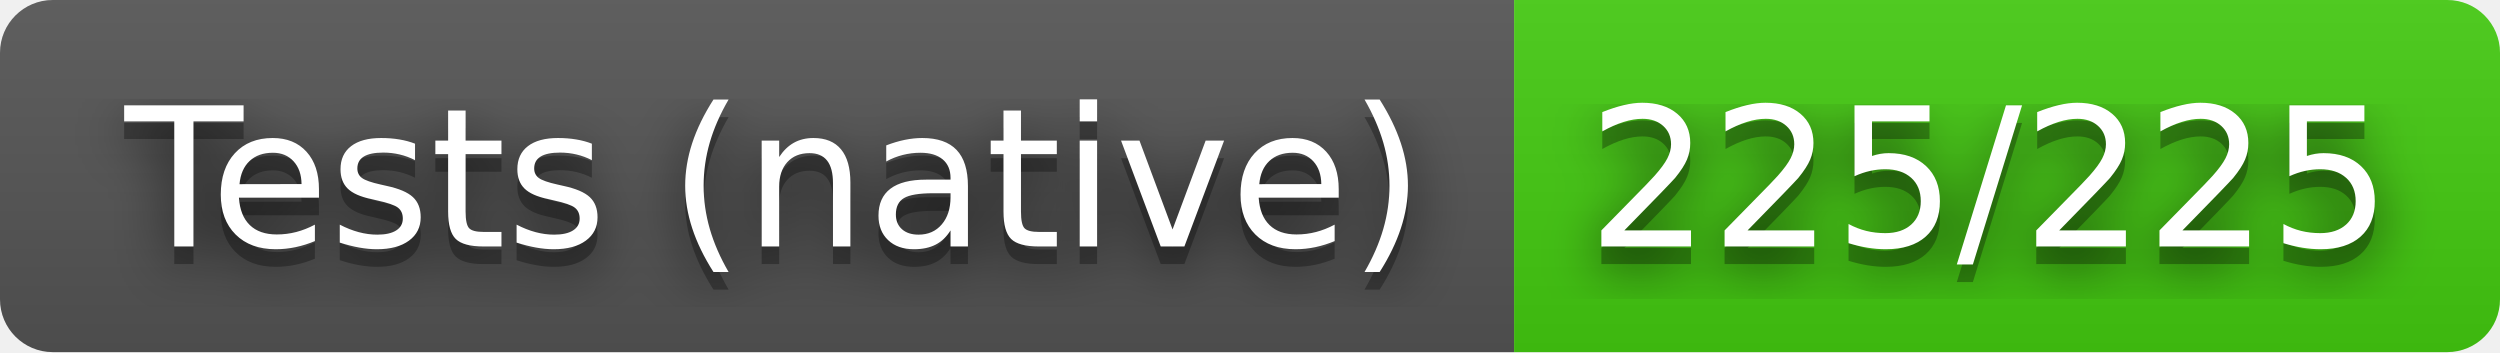
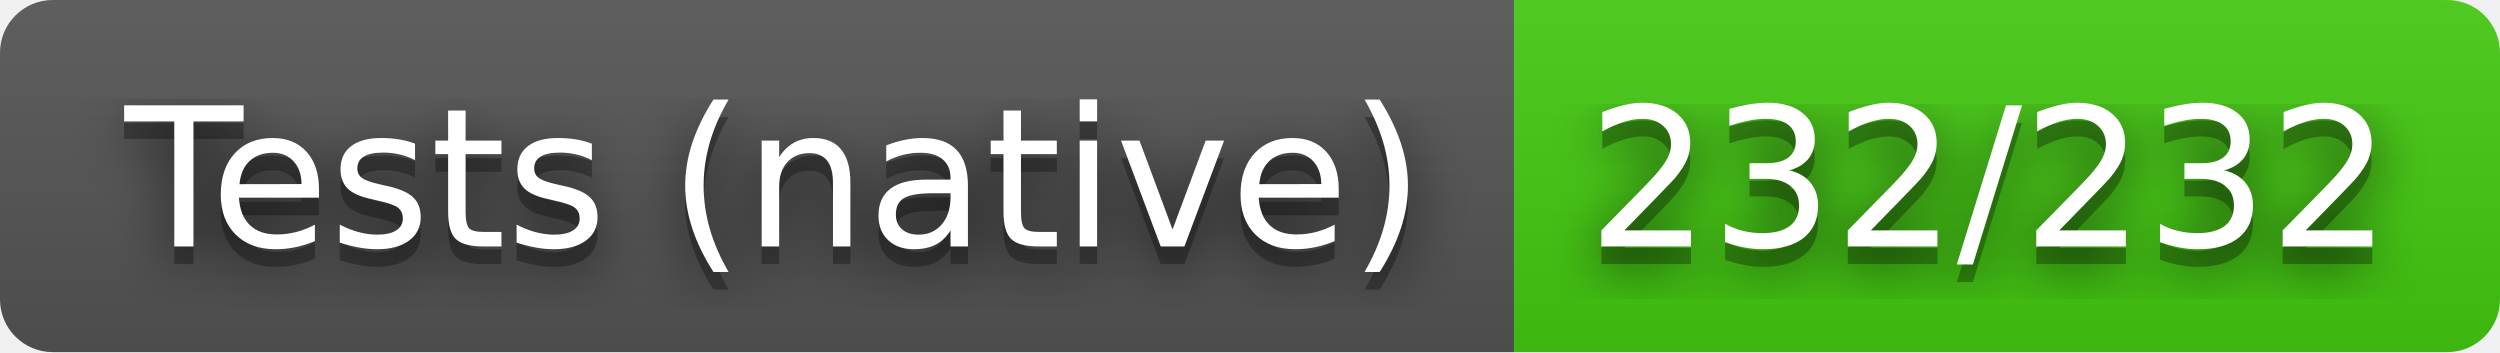
- <svg xmlns="http://www.w3.org/2000/svg" width="142" height="20" role="img" aria-label="Tests (native): 225/225">
+ <svg xmlns="http://www.w3.org/2000/svg" width="142" height="20" role="img" aria-label="Tests (native): 232/232">
  <filter id="blur">
    <feGaussianBlur stdDeviation="16" />
  </filter>
  <linearGradient id="s" x2="0" y2="100%">
    <stop offset="0" stop-color="#bbb" stop-opacity=".1" />
    <stop offset="1" stop-opacity=".1" />
  </linearGradient>
  <clipPath id="r">
    <rect width="142" height="20" rx="3" />
  </clipPath>
  <g clip-path="url(#r)">
    <rect width="86" height="20" fill="#555" />
    <rect x="86" width="56" height="20" fill="#4c1" />
    <rect width="142" height="20" fill="url(#s)" />
  </g>
  <g fill="#fff" text-anchor="middle" font-family="Verdana,Geneva,DejaVu Sans,sans-serif" text-rendering="geometricPrecision" font-size="110">
    <g transform="scale(.1)">
      <g aria-hidden="true" fill="#010101">
        <text x="440" y="150" fill-opacity=".8" filter="url(#blur)" textLength="760">Tests (native)</text>
        <text x="440" y="150" fill-opacity=".3" textLength="760">Tests (native)</text>
      </g>
      <text x="440" y="140" textLength="760">Tests (native)</text>
    </g>
    <g transform="scale(.1)">
      <g aria-hidden="true" fill="#010101">
-         <text x="1130" y="150" fill-opacity=".8" filter="url(#blur)" textLength="460">225/225</text>
-         <text x="1130" y="150" fill-opacity=".3" textLength="460">225/225</text>
+         <text x="1130" y="150" fill-opacity=".8" filter="url(#blur)" textLength="460">232/232</text>
+         <text x="1130" y="150" fill-opacity=".3" textLength="460">232/232</text>
      </g>
-       <text x="1130" y="140" textLength="460">225/225</text>
+       <text x="1130" y="140" textLength="460">232/232</text>
    </g>
  </g>
</svg>
